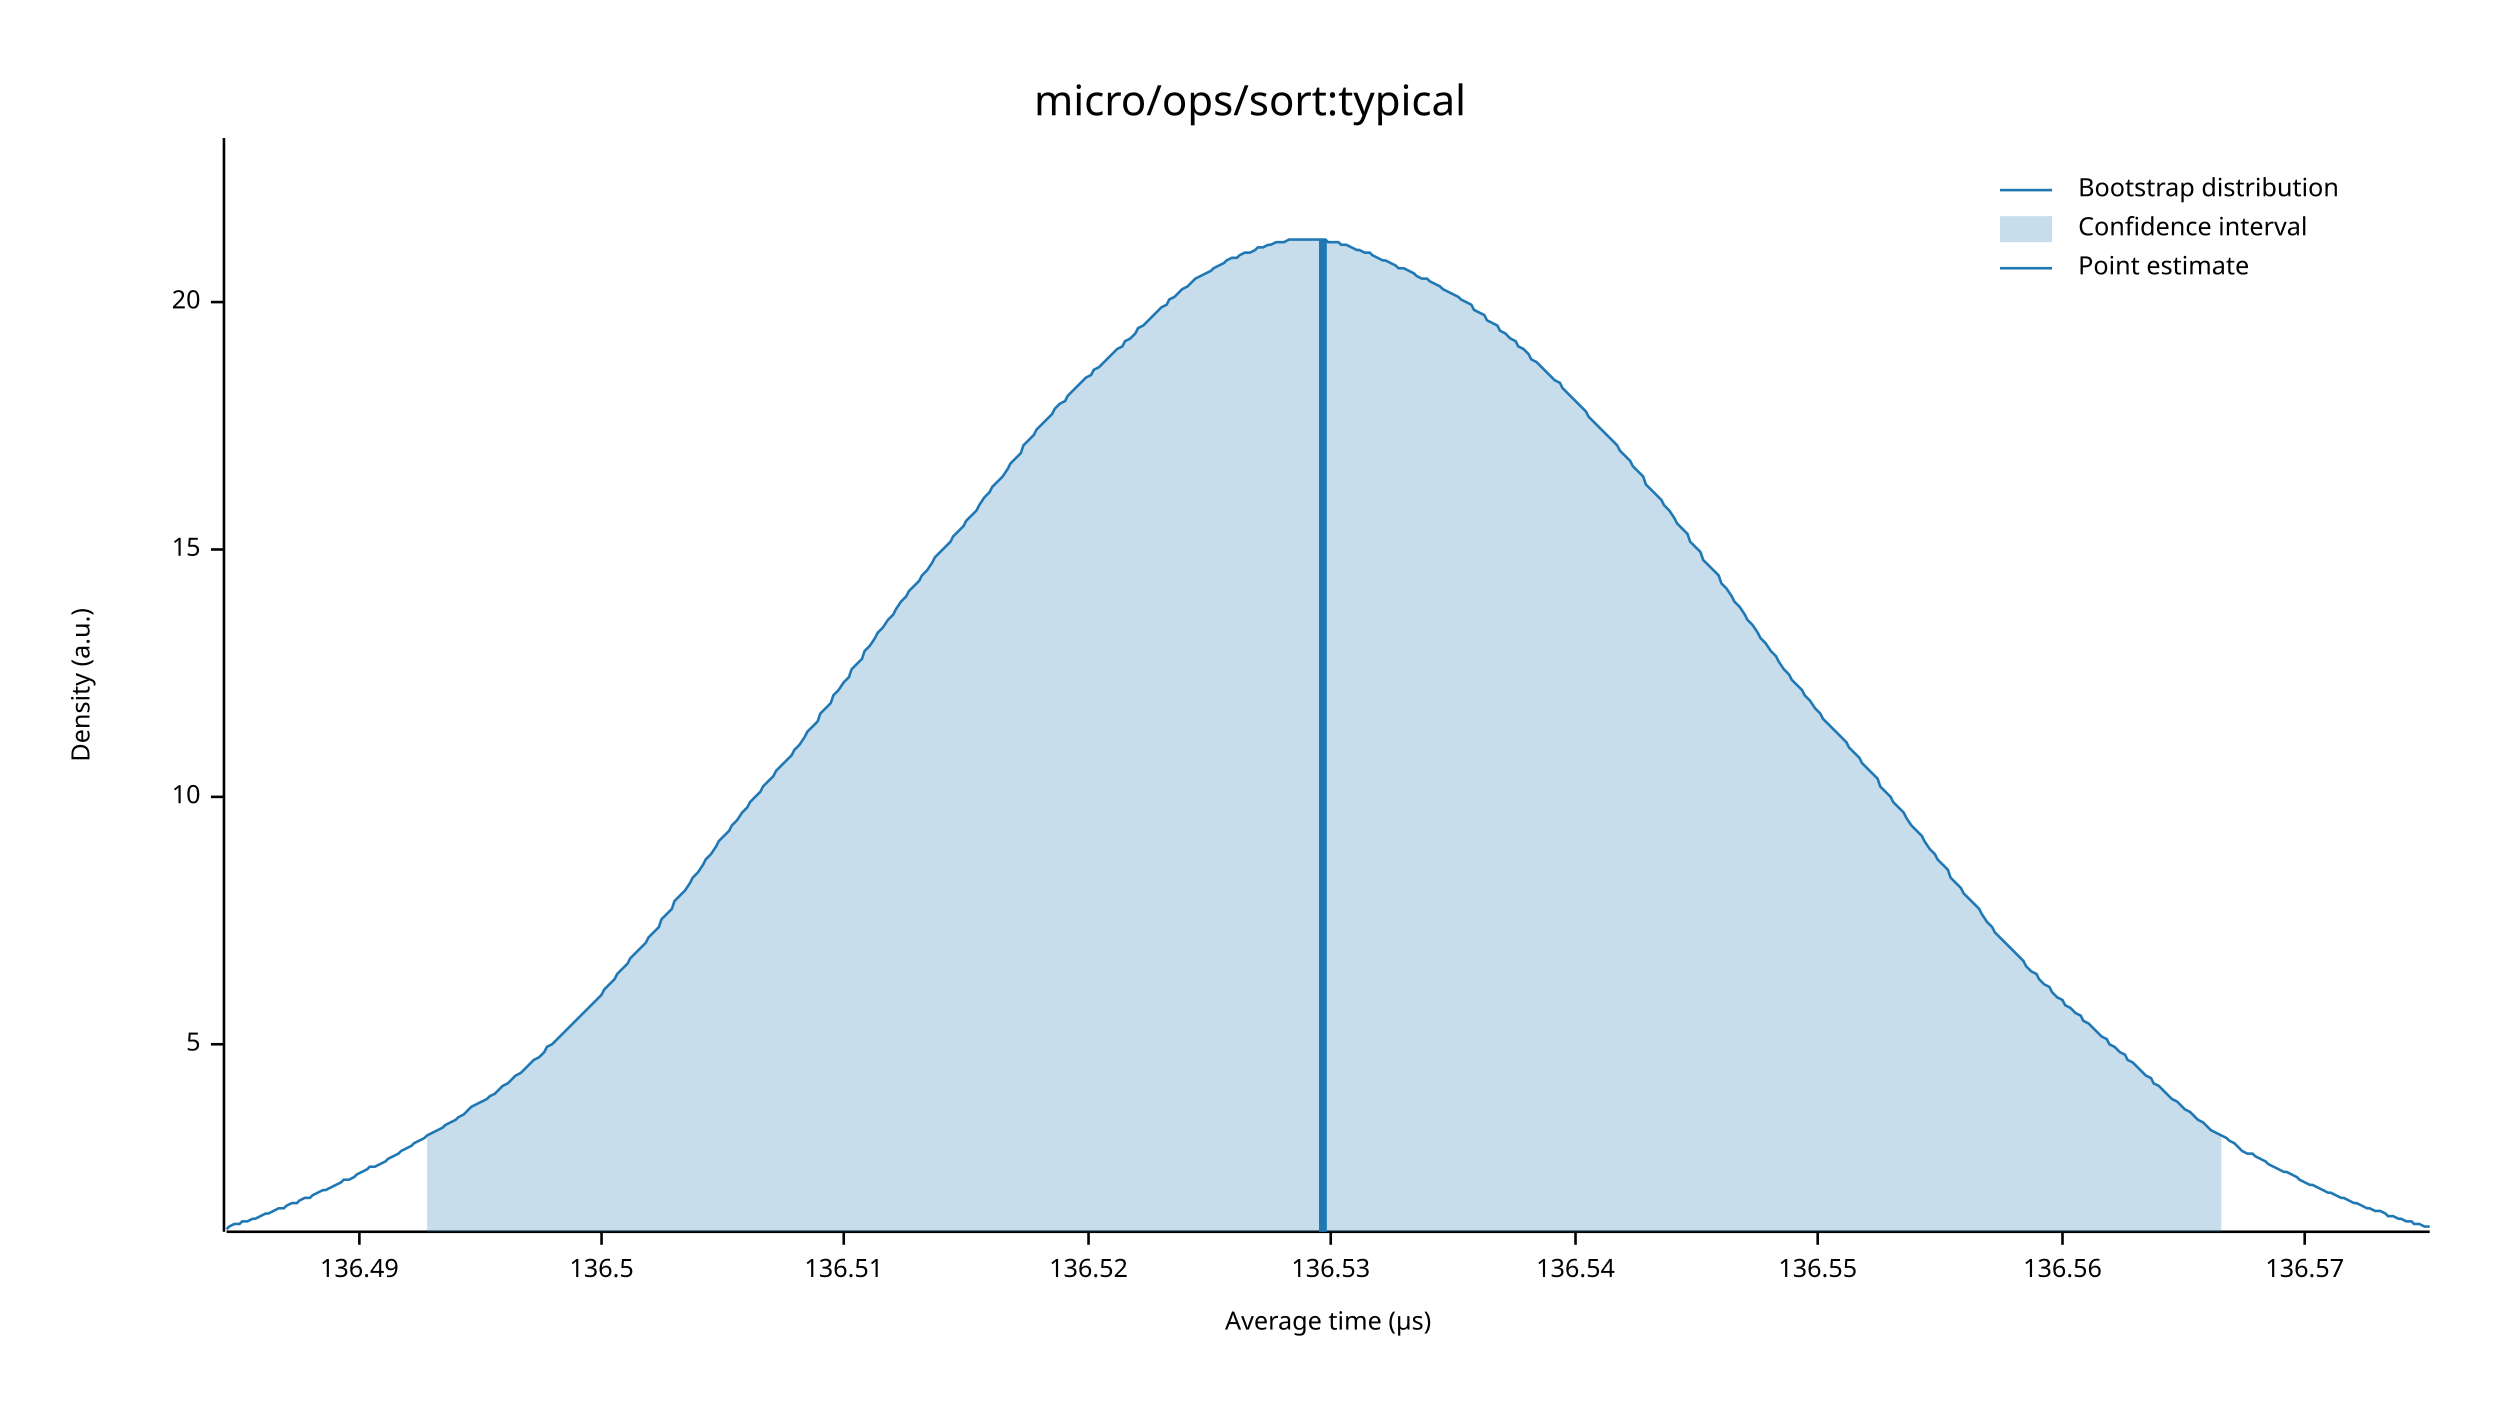
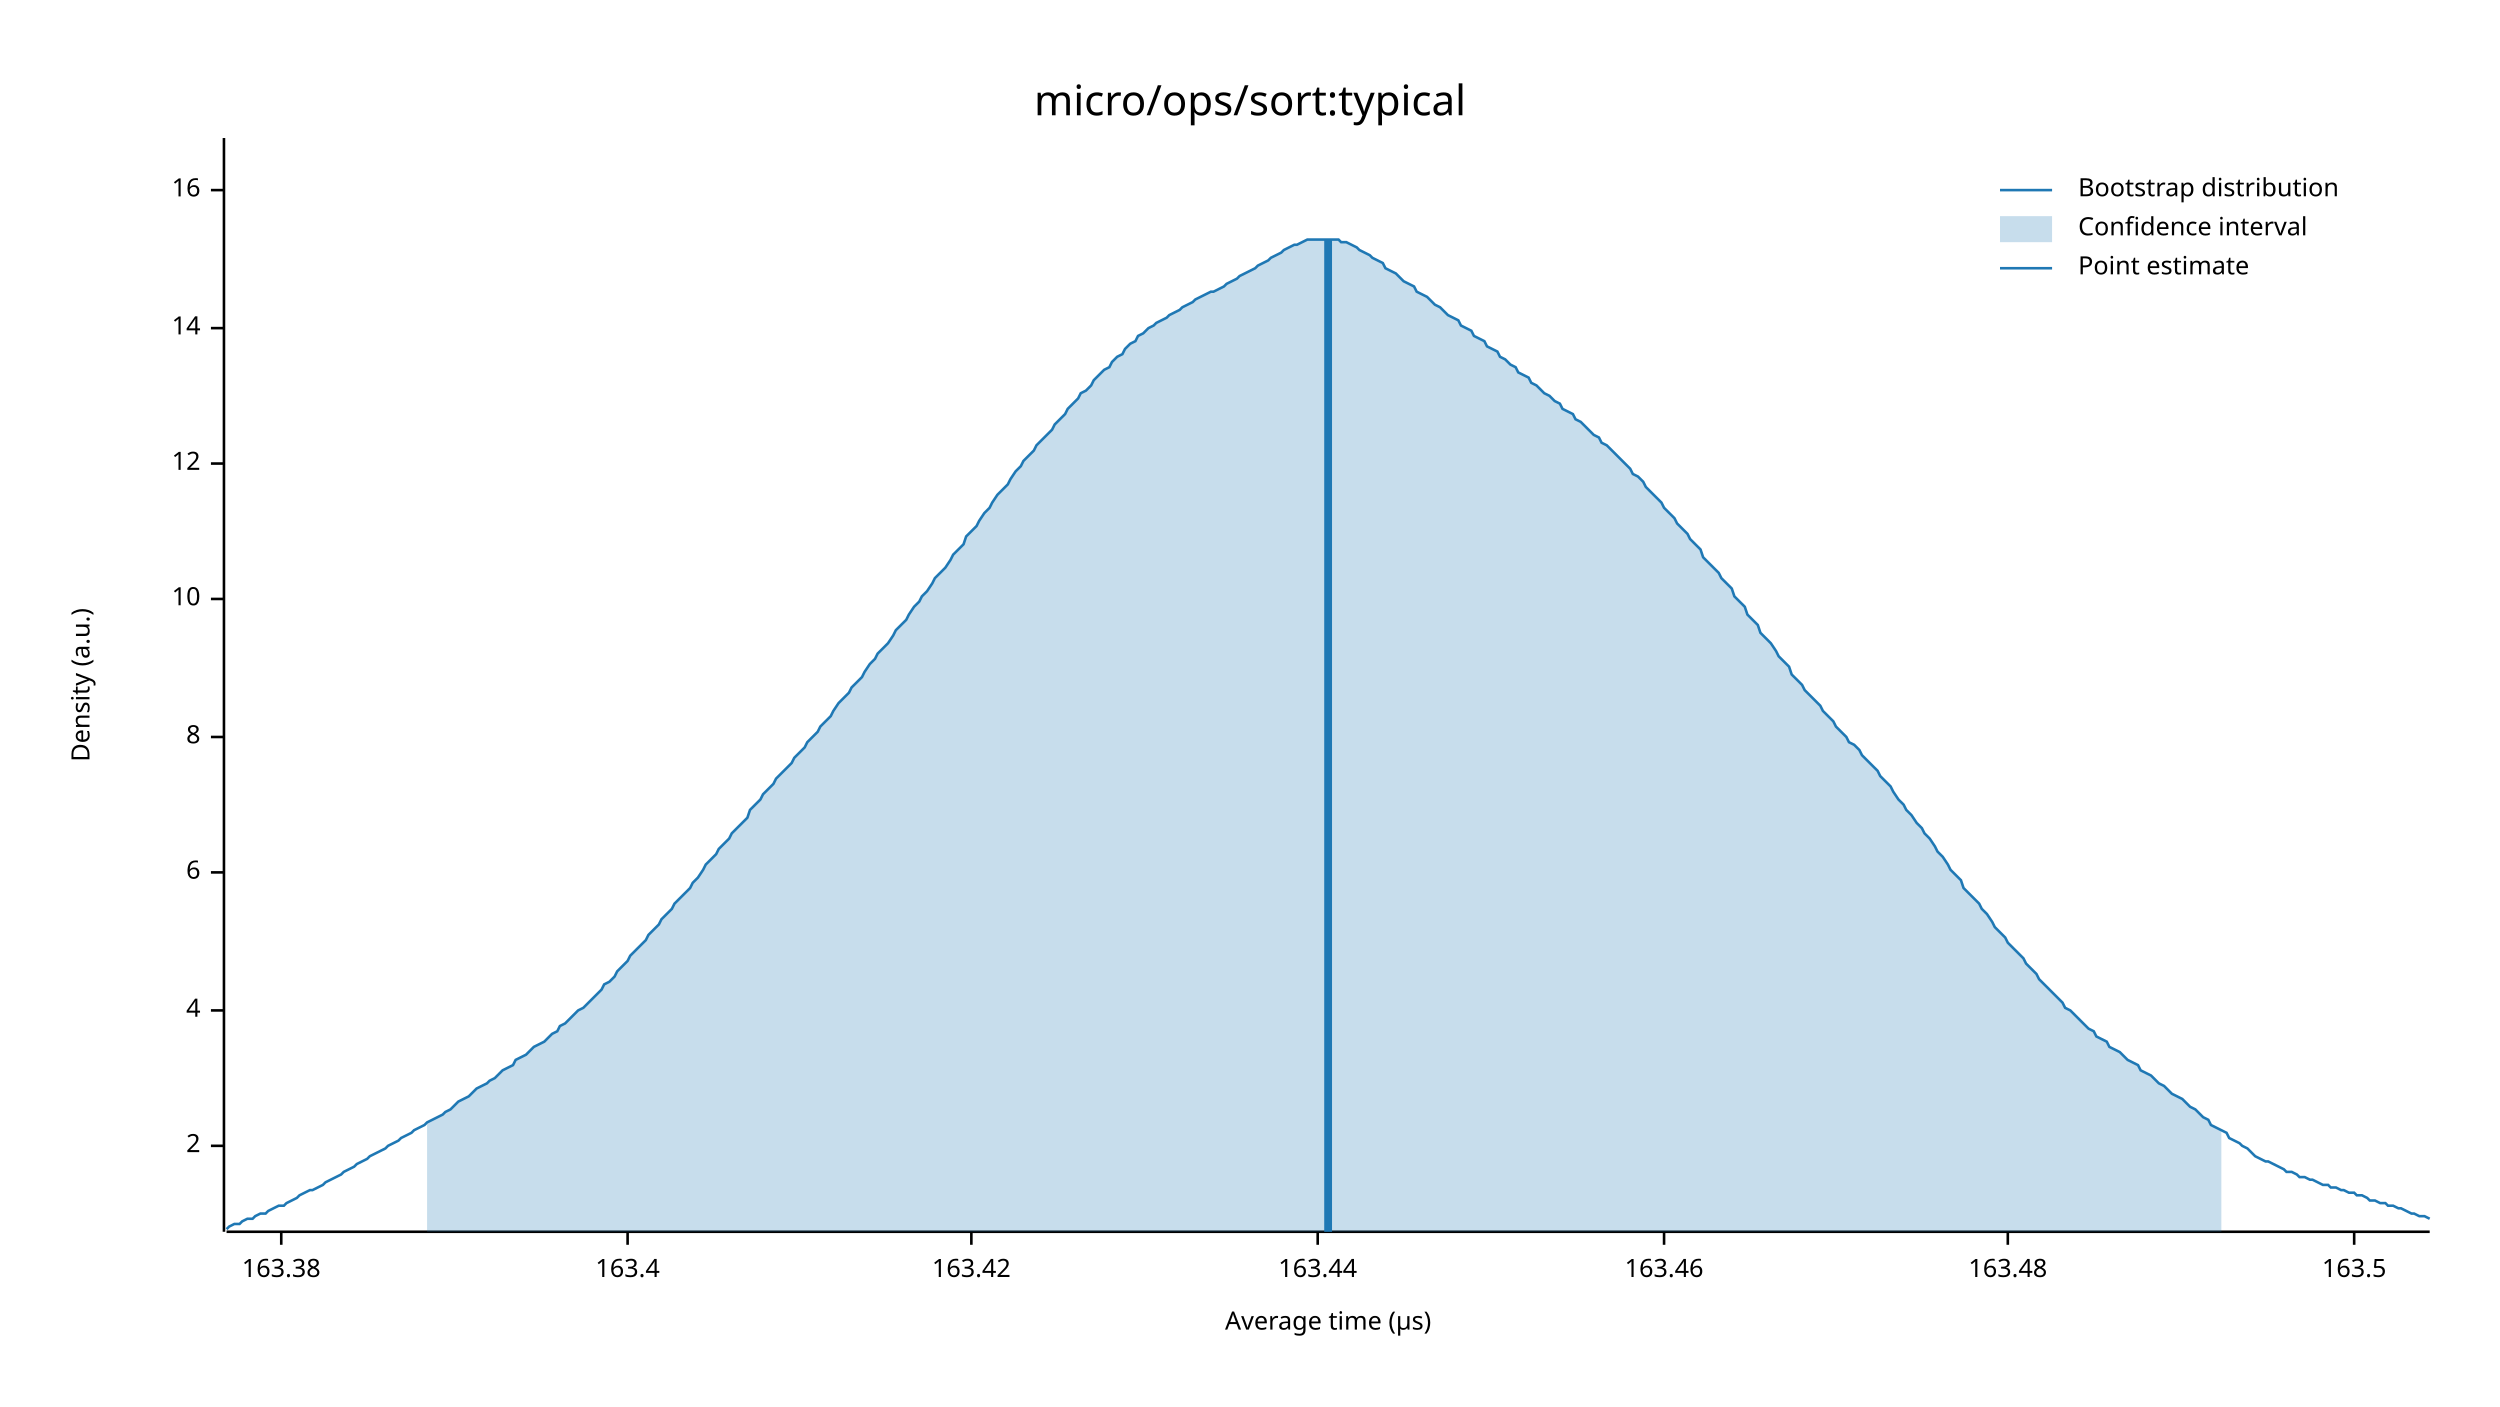
<svg xmlns="http://www.w3.org/2000/svg" width="960" height="540" viewBox="0 0 960 540">
  <text x="480" y="32" dy="0.76em" text-anchor="middle" font-family="sans-serif" font-size="16.129" opacity="1" fill="#000000">
micro/ops/sort:typical
</text>
  <text x="27" y="263" dy="0.76em" text-anchor="middle" font-family="sans-serif" font-size="9.677" opacity="1" fill="#000000" transform="rotate(270, 27, 263)">
Density (a.u.)
</text>
  <text x="510" y="513" dy="-0.5ex" text-anchor="middle" font-family="sans-serif" font-size="9.677" opacity="1" fill="#000000">
Average time (µs)
</text>
  <polyline fill="none" opacity="1" stroke="#000000" stroke-width="1" points="86,53 86,473 " />
-   <text x="77" y="401" dy="0.5ex" text-anchor="end" font-family="sans-serif" font-size="9.677" opacity="1" fill="#000000">
- 5
+   <text x="77" y="440" dy="0.5ex" text-anchor="end" font-family="sans-serif" font-size="9.677" opacity="1" fill="#000000">
+ 2
</text>
-   <polyline fill="none" opacity="1" stroke="#000000" stroke-width="1" points="81,401 86,401 " />
-   <text x="77" y="306" dy="0.5ex" text-anchor="end" font-family="sans-serif" font-size="9.677" opacity="1" fill="#000000">
+   <polyline fill="none" opacity="1" stroke="#000000" stroke-width="1" points="81,440 86,440 " />
+   <text x="77" y="388" dy="0.5ex" text-anchor="end" font-family="sans-serif" font-size="9.677" opacity="1" fill="#000000">
+ 4
+ </text>
+   <polyline fill="none" opacity="1" stroke="#000000" stroke-width="1" points="81,388 86,388 " />
+   <text x="77" y="335" dy="0.5ex" text-anchor="end" font-family="sans-serif" font-size="9.677" opacity="1" fill="#000000">
+ 6
+ </text>
+   <polyline fill="none" opacity="1" stroke="#000000" stroke-width="1" points="81,335 86,335 " />
+   <text x="77" y="283" dy="0.5ex" text-anchor="end" font-family="sans-serif" font-size="9.677" opacity="1" fill="#000000">
+ 8
+ </text>
+   <polyline fill="none" opacity="1" stroke="#000000" stroke-width="1" points="81,283 86,283 " />
+   <text x="77" y="230" dy="0.5ex" text-anchor="end" font-family="sans-serif" font-size="9.677" opacity="1" fill="#000000">
10
</text>
-   <polyline fill="none" opacity="1" stroke="#000000" stroke-width="1" points="81,306 86,306 " />
-   <text x="77" y="211" dy="0.5ex" text-anchor="end" font-family="sans-serif" font-size="9.677" opacity="1" fill="#000000">
- 15
+   <polyline fill="none" opacity="1" stroke="#000000" stroke-width="1" points="81,230 86,230 " />
+   <text x="77" y="178" dy="0.5ex" text-anchor="end" font-family="sans-serif" font-size="9.677" opacity="1" fill="#000000">
+ 12
</text>
-   <polyline fill="none" opacity="1" stroke="#000000" stroke-width="1" points="81,211 86,211 " />
-   <text x="77" y="116" dy="0.5ex" text-anchor="end" font-family="sans-serif" font-size="9.677" opacity="1" fill="#000000">
- 20
+   <polyline fill="none" opacity="1" stroke="#000000" stroke-width="1" points="81,178 86,178 " />
+   <text x="77" y="126" dy="0.5ex" text-anchor="end" font-family="sans-serif" font-size="9.677" opacity="1" fill="#000000">
+ 14
</text>
-   <polyline fill="none" opacity="1" stroke="#000000" stroke-width="1" points="81,116 86,116 " />
+   <polyline fill="none" opacity="1" stroke="#000000" stroke-width="1" points="81,126 86,126 " />
+   <text x="77" y="73" dy="0.5ex" text-anchor="end" font-family="sans-serif" font-size="9.677" opacity="1" fill="#000000">
+ 16
+ </text>
+   <polyline fill="none" opacity="1" stroke="#000000" stroke-width="1" points="81,73 86,73 " />
  <polyline fill="none" opacity="1" stroke="#000000" stroke-width="1" points="87,473 933,473 " />
-   <text x="138" y="483" dy="0.76em" text-anchor="middle" font-family="sans-serif" font-size="9.677" opacity="1" fill="#000000">
- 136.49
+   <text x="108" y="483" dy="0.76em" text-anchor="middle" font-family="sans-serif" font-size="9.677" opacity="1" fill="#000000">
+ 163.38
</text>
-   <polyline fill="none" opacity="1" stroke="#000000" stroke-width="1" points="138,473 138,478 " />
-   <text x="231" y="483" dy="0.76em" text-anchor="middle" font-family="sans-serif" font-size="9.677" opacity="1" fill="#000000">
- 136.5
+   <polyline fill="none" opacity="1" stroke="#000000" stroke-width="1" points="108,473 108,478 " />
+   <text x="241" y="483" dy="0.76em" text-anchor="middle" font-family="sans-serif" font-size="9.677" opacity="1" fill="#000000">
+ 163.4
</text>
-   <polyline fill="none" opacity="1" stroke="#000000" stroke-width="1" points="231,473 231,478 " />
-   <text x="324" y="483" dy="0.76em" text-anchor="middle" font-family="sans-serif" font-size="9.677" opacity="1" fill="#000000">
- 136.51
+   <polyline fill="none" opacity="1" stroke="#000000" stroke-width="1" points="241,473 241,478 " />
+   <text x="373" y="483" dy="0.76em" text-anchor="middle" font-family="sans-serif" font-size="9.677" opacity="1" fill="#000000">
+ 163.42
</text>
-   <polyline fill="none" opacity="1" stroke="#000000" stroke-width="1" points="324,473 324,478 " />
-   <text x="418" y="483" dy="0.76em" text-anchor="middle" font-family="sans-serif" font-size="9.677" opacity="1" fill="#000000">
- 136.52
+   <polyline fill="none" opacity="1" stroke="#000000" stroke-width="1" points="373,473 373,478 " />
+   <text x="506" y="483" dy="0.76em" text-anchor="middle" font-family="sans-serif" font-size="9.677" opacity="1" fill="#000000">
+ 163.44
</text>
-   <polyline fill="none" opacity="1" stroke="#000000" stroke-width="1" points="418,473 418,478 " />
-   <text x="511" y="483" dy="0.76em" text-anchor="middle" font-family="sans-serif" font-size="9.677" opacity="1" fill="#000000">
- 136.53
+   <polyline fill="none" opacity="1" stroke="#000000" stroke-width="1" points="506,473 506,478 " />
+   <text x="639" y="483" dy="0.76em" text-anchor="middle" font-family="sans-serif" font-size="9.677" opacity="1" fill="#000000">
+ 163.46
</text>
-   <polyline fill="none" opacity="1" stroke="#000000" stroke-width="1" points="511,473 511,478 " />
-   <text x="605" y="483" dy="0.76em" text-anchor="middle" font-family="sans-serif" font-size="9.677" opacity="1" fill="#000000">
- 136.54
+   <polyline fill="none" opacity="1" stroke="#000000" stroke-width="1" points="639,473 639,478 " />
+   <text x="771" y="483" dy="0.76em" text-anchor="middle" font-family="sans-serif" font-size="9.677" opacity="1" fill="#000000">
+ 163.48
</text>
-   <polyline fill="none" opacity="1" stroke="#000000" stroke-width="1" points="605,473 605,478 " />
-   <text x="698" y="483" dy="0.76em" text-anchor="middle" font-family="sans-serif" font-size="9.677" opacity="1" fill="#000000">
- 136.55
+   <polyline fill="none" opacity="1" stroke="#000000" stroke-width="1" points="771,473 771,478 " />
+   <text x="904" y="483" dy="0.76em" text-anchor="middle" font-family="sans-serif" font-size="9.677" opacity="1" fill="#000000">
+ 163.5
</text>
-   <polyline fill="none" opacity="1" stroke="#000000" stroke-width="1" points="698,473 698,478 " />
-   <text x="792" y="483" dy="0.76em" text-anchor="middle" font-family="sans-serif" font-size="9.677" opacity="1" fill="#000000">
- 136.56
- </text>
-   <polyline fill="none" opacity="1" stroke="#000000" stroke-width="1" points="792,473 792,478 " />
-   <text x="885" y="483" dy="0.76em" text-anchor="middle" font-family="sans-serif" font-size="9.677" opacity="1" fill="#000000">
- 136.57
- </text>
-   <polyline fill="none" opacity="1" stroke="#000000" stroke-width="1" points="885,473 885,478 " />
-   <polyline fill="none" opacity="1" stroke="#1F78B4" stroke-width="1" points="87,472 88,471 90,470 92,470 93,469 95,469 97,468 98,468 100,467 102,466 103,466 105,465 107,464 109,464 110,463 112,462 114,462 115,461 117,460 119,460 120,459 122,458 124,457 125,457 127,456 129,455 131,454 132,453 134,453 136,452 137,451 139,450 141,449 142,448 144,448 146,447 148,446 149,445 151,444 153,443 154,442 156,441 158,440 159,439 161,438 163,437 164,436 166,435 168,434 170,433 171,432 173,431 175,430 176,429 178,428 180,426 181,425 183,424 185,423 187,422 188,421 190,420 192,418 193,417 195,416 197,414 198,413 200,412 202,410 203,409 205,407 207,406 209,404 210,402 212,401 214,399 215,398 217,396 219,394 220,393 222,391 224,389 226,387 227,386 229,384 231,382 232,380 234,378 236,376 237,374 239,372 241,370 242,368 244,366 246,364 248,362 249,360 251,358 253,356 254,353 256,351 258,349 259,346 261,344 263,342 265,339 266,337 268,335 270,332 271,330 273,328 275,325 276,323 278,321 280,319 281,317 283,315 285,312 287,310 288,308 290,306 292,304 293,302 295,300 297,298 298,296 300,294 302,292 304,290 305,288 307,286 309,283 310,281 312,279 314,277 315,274 317,272 319,270 320,267 322,265 324,262 326,260 327,257 329,255 331,253 332,250 334,248 336,245 337,243 339,241 341,238 343,236 344,234 346,231 348,229 349,227 351,225 353,223 354,221 356,219 358,216 359,214 361,212 363,210 365,208 366,206 368,204 370,202 371,200 373,198 375,196 376,194 378,191 380,189 381,187 383,185 385,183 387,180 388,178 390,176 392,174 393,171 395,169 397,167 398,165 400,163 402,161 404,159 405,157 407,155 409,154 410,152 412,150 414,148 415,147 417,145 419,144 420,142 422,141 424,139 426,137 427,136 429,134 431,133 432,131 434,130 436,128 437,126 439,125 441,123 443,121 444,120 446,118 448,117 449,115 451,114 453,112 454,111 456,110 458,108 459,107 461,106 463,105 465,104 466,103 468,102 470,101 471,100 473,99 475,99 476,98 478,97 480,97 482,96 483,95 485,95 487,94 488,94 490,93 492,93 493,93 495,92 497,92 498,92 500,92 502,92 504,92 505,92 507,92 509,92 510,93 512,93 514,93 515,94 517,94 519,95 521,96 522,96 524,97 526,97 527,98 529,99 531,100 532,100 534,101 536,102 537,103 539,103 541,104 543,105 544,106 546,107 548,107 549,108 551,109 553,110 554,111 556,112 558,113 560,114 561,115 563,116 565,117 566,119 568,120 570,121 571,123 573,124 575,125 576,127 578,128 580,130 582,131 583,133 585,134 587,136 588,138 590,139 592,141 593,142 595,144 597,146 599,147 600,149 602,151 604,153 605,154 607,156 609,158 610,160 612,162 614,164 615,165 617,167 619,169 621,171 622,173 624,175 626,177 627,179 629,181 631,183 632,186 634,188 636,190 638,192 639,194 641,196 643,199 644,201 646,203 648,205 649,208 651,210 653,212 654,215 656,217 658,219 660,221 661,224 663,226 665,229 666,231 668,233 670,236 671,238 673,240 675,243 676,245 678,247 680,250 682,252 683,254 685,257 687,259 688,261 690,263 692,265 693,267 695,269 697,272 699,274 700,276 702,278 704,280 705,281 707,283 709,285 710,287 712,289 714,291 715,293 717,295 719,297 721,299 722,302 724,304 726,306 727,308 729,310 731,312 732,314 734,317 736,319 738,321 739,323 741,326 743,328 744,330 746,332 748,334 749,337 751,339 753,341 754,343 756,345 758,347 760,349 761,351 763,354 765,356 766,358 768,360 770,362 771,363 773,365 775,367 777,369 778,371 780,373 782,374 783,376 785,378 787,379 788,381 790,383 792,384 793,386 795,387 797,389 799,390 800,392 802,393 804,395 805,396 807,398 809,399 810,401 812,402 814,404 816,405 817,407 819,408 821,410 822,411 824,413 826,414 827,416 829,417 831,419 832,420 834,422 836,423 838,425 839,426 841,427 843,429 844,430 846,431 848,433 849,434 851,435 853,436 855,437 856,438 858,439 860,441 861,442 863,443 865,443 866,444 868,445 870,446 871,447 873,448 875,449 877,450 878,450 880,451 882,452 883,453 885,454 887,455 888,455 890,456 892,457 894,458 895,458 897,459 899,460 900,460 902,461 904,462 905,462 907,463 909,464 910,464 912,465 914,465 916,466 917,467 919,467 921,468 922,468 924,469 926,469 927,470 929,470 931,471 933,471 " />
-   <polygon opacity="0.25" fill="#1F78B4" points="164,436 166,435 168,434 170,433 171,432 173,431 175,430 176,429 178,428 180,426 181,425 183,424 185,423 187,422 188,421 190,420 192,418 193,417 195,416 197,414 198,413 200,412 202,410 203,409 205,407 207,406 209,404 210,402 212,401 214,399 215,398 217,396 219,394 220,393 222,391 224,389 226,387 227,386 229,384 231,382 232,380 234,378 236,376 237,374 239,372 241,370 242,368 244,366 246,364 248,362 249,360 251,358 253,356 254,353 256,351 258,349 259,346 261,344 263,342 265,339 266,337 268,335 270,332 271,330 273,328 275,325 276,323 278,321 280,319 281,317 283,315 285,312 287,310 288,308 290,306 292,304 293,302 295,300 297,298 298,296 300,294 302,292 304,290 305,288 307,286 309,283 310,281 312,279 314,277 315,274 317,272 319,270 320,267 322,265 324,262 326,260 327,257 329,255 331,253 332,250 334,248 336,245 337,243 339,241 341,238 343,236 344,234 346,231 348,229 349,227 351,225 353,223 354,221 356,219 358,216 359,214 361,212 363,210 365,208 366,206 368,204 370,202 371,200 373,198 375,196 376,194 378,191 380,189 381,187 383,185 385,183 387,180 388,178 390,176 392,174 393,171 395,169 397,167 398,165 400,163 402,161 404,159 405,157 407,155 409,154 410,152 412,150 414,148 415,147 417,145 419,144 420,142 422,141 424,139 426,137 427,136 429,134 431,133 432,131 434,130 436,128 437,126 439,125 441,123 443,121 444,120 446,118 448,117 449,115 451,114 453,112 454,111 456,110 458,108 459,107 461,106 463,105 465,104 466,103 468,102 470,101 471,100 473,99 475,99 476,98 478,97 480,97 482,96 483,95 485,95 487,94 488,94 490,93 492,93 493,93 495,92 497,92 498,92 500,92 502,92 504,92 505,92 507,92 509,92 510,93 512,93 514,93 515,94 517,94 519,95 521,96 522,96 524,97 526,97 527,98 529,99 531,100 532,100 534,101 536,102 537,103 539,103 541,104 543,105 544,106 546,107 548,107 549,108 551,109 553,110 554,111 556,112 558,113 560,114 561,115 563,116 565,117 566,119 568,120 570,121 571,123 573,124 575,125 576,127 578,128 580,130 582,131 583,133 585,134 587,136 588,138 590,139 592,141 593,142 595,144 597,146 599,147 600,149 602,151 604,153 605,154 607,156 609,158 610,160 612,162 614,164 615,165 617,167 619,169 621,171 622,173 624,175 626,177 627,179 629,181 631,183 632,186 634,188 636,190 638,192 639,194 641,196 643,199 644,201 646,203 648,205 649,208 651,210 653,212 654,215 656,217 658,219 660,221 661,224 663,226 665,229 666,231 668,233 670,236 671,238 673,240 675,243 676,245 678,247 680,250 682,252 683,254 685,257 687,259 688,261 690,263 692,265 693,267 695,269 697,272 699,274 700,276 702,278 704,280 705,281 707,283 709,285 710,287 712,289 714,291 715,293 717,295 719,297 721,299 722,302 724,304 726,306 727,308 729,310 731,312 732,314 734,317 736,319 738,321 739,323 741,326 743,328 744,330 746,332 748,334 749,337 751,339 753,341 754,343 756,345 758,347 760,349 761,351 763,354 765,356 766,358 768,360 770,362 771,363 773,365 775,367 777,369 778,371 780,373 782,374 783,376 785,378 787,379 788,381 790,383 792,384 793,386 795,387 797,389 799,390 800,392 802,393 804,395 805,396 807,398 809,399 810,401 812,402 814,404 816,405 817,407 819,408 821,410 822,411 824,413 826,414 827,416 829,417 831,419 832,420 834,422 836,423 838,425 839,426 841,427 843,429 844,430 846,431 848,433 849,434 851,435 853,436 853,473 164,473 " />
-   <polyline fill="none" opacity="1" stroke="#1F78B4" stroke-width="3" points="508,473 508,92 " />
+   <polyline fill="none" opacity="1" stroke="#000000" stroke-width="1" points="904,473 904,478 " />
+   <polyline fill="none" opacity="1" stroke="#1F78B4" stroke-width="1" points="87,472 88,471 90,470 92,470 93,469 95,468 97,468 98,467 100,466 102,466 103,465 105,464 107,463 109,463 110,462 112,461 114,460 115,459 117,458 119,457 120,457 122,456 124,455 125,454 127,453 129,452 131,451 132,450 134,449 136,448 137,447 139,446 141,445 142,444 144,443 146,442 148,441 149,440 151,439 153,438 154,437 156,436 158,435 159,434 161,433 163,432 164,431 166,430 168,429 170,428 171,427 173,426 175,424 176,423 178,422 180,421 181,420 183,418 185,417 187,416 188,415 190,414 192,412 193,411 195,410 197,409 198,407 200,406 202,405 203,404 205,402 207,401 209,400 210,399 212,397 214,396 215,394 217,393 219,391 220,390 222,388 224,387 226,385 227,384 229,382 231,380 232,378 234,377 236,375 237,373 239,371 241,369 242,367 244,365 246,363 248,361 249,359 251,357 253,355 254,353 256,351 258,349 259,347 261,345 263,343 265,341 266,339 268,337 270,334 271,332 273,330 275,328 276,326 278,324 280,322 281,320 283,318 285,316 287,314 288,311 290,309 292,307 293,305 295,303 297,301 298,299 300,297 302,295 304,293 305,291 307,289 309,287 310,285 312,283 314,281 315,279 317,277 319,275 320,273 322,270 324,268 326,266 327,264 329,262 331,260 332,258 334,255 336,253 337,251 339,249 341,247 343,244 344,242 346,240 348,238 349,236 351,233 353,231 354,229 356,227 358,224 359,222 361,220 363,218 365,215 366,213 368,211 370,209 371,206 373,204 375,202 376,200 378,197 380,195 381,193 383,190 385,188 387,186 388,184 390,181 392,179 393,177 395,175 397,173 398,171 400,169 402,167 404,165 405,163 407,161 409,159 410,157 412,155 414,153 415,151 417,150 419,148 420,146 422,144 424,142 426,141 427,139 429,137 431,136 432,134 434,132 436,131 437,129 439,128 441,126 443,125 444,124 446,123 448,122 449,121 451,120 453,119 454,118 456,117 458,116 459,115 461,114 463,113 465,112 466,112 468,111 470,110 471,109 473,108 475,107 476,106 478,105 480,104 482,103 483,102 485,101 487,100 488,99 490,98 492,97 493,96 495,95 497,94 498,94 500,93 502,92 504,92 505,92 507,92 509,92 510,92 512,92 514,92 515,93 517,93 519,94 521,95 522,96 524,97 526,98 527,99 529,100 531,101 532,103 534,104 536,105 537,106 539,108 541,109 543,110 544,112 546,113 548,114 549,115 551,117 553,118 554,119 556,121 558,122 560,123 561,125 563,126 565,127 566,129 568,130 570,131 571,133 573,134 575,135 576,137 578,138 580,140 582,141 583,143 585,144 587,145 588,147 590,148 592,150 593,151 595,152 597,154 599,155 600,157 602,158 604,159 605,161 607,162 609,164 610,165 612,167 614,168 615,170 617,171 619,173 621,175 622,176 624,178 626,180 627,182 629,183 631,185 632,187 634,189 636,191 638,193 639,195 641,197 643,199 644,201 646,203 648,205 649,207 651,209 653,211 654,214 656,216 658,218 660,220 661,222 663,224 665,226 666,229 668,231 670,233 671,236 673,238 675,240 676,243 678,245 680,247 682,250 683,252 685,254 687,256 688,259 690,261 692,263 693,265 695,267 697,269 699,271 700,273 702,275 704,277 705,279 707,281 709,283 710,285 712,286 714,288 715,290 717,292 719,294 721,296 722,298 724,300 726,302 727,304 729,307 731,309 732,311 734,313 736,316 738,318 739,320 741,322 743,325 744,327 746,329 748,332 749,334 751,336 753,338 754,341 756,343 758,345 760,347 761,349 763,351 765,354 766,356 768,358 770,360 771,362 773,364 775,366 777,368 778,370 780,372 782,374 783,376 785,378 787,380 788,381 790,383 792,385 793,387 795,388 797,390 799,392 800,393 802,395 804,396 805,398 807,399 809,400 810,402 812,403 814,404 816,406 817,407 819,408 821,409 822,411 824,412 826,413 827,414 829,416 831,417 832,418 834,420 836,421 838,422 839,423 841,425 843,426 844,427 846,429 848,430 849,432 851,433 853,434 855,435 856,437 858,438 860,439 861,440 863,441 865,443 866,444 868,445 870,446 871,446 873,447 875,448 877,449 878,450 880,450 882,451 883,452 885,452 887,453 888,453 890,454 892,455 894,455 895,456 897,456 899,457 900,457 902,458 904,458 905,459 907,459 909,460 910,461 912,461 914,462 916,462 917,463 919,463 921,464 922,464 924,465 926,466 927,466 929,467 931,467 933,468 " />
+   <polygon opacity="0.25" fill="#1F78B4" points="164,431 166,430 168,429 170,428 171,427 173,426 175,424 176,423 178,422 180,421 181,420 183,418 185,417 187,416 188,415 190,414 192,412 193,411 195,410 197,409 198,407 200,406 202,405 203,404 205,402 207,401 209,400 210,399 212,397 214,396 215,394 217,393 219,391 220,390 222,388 224,387 226,385 227,384 229,382 231,380 232,378 234,377 236,375 237,373 239,371 241,369 242,367 244,365 246,363 248,361 249,359 251,357 253,355 254,353 256,351 258,349 259,347 261,345 263,343 265,341 266,339 268,337 270,334 271,332 273,330 275,328 276,326 278,324 280,322 281,320 283,318 285,316 287,314 288,311 290,309 292,307 293,305 295,303 297,301 298,299 300,297 302,295 304,293 305,291 307,289 309,287 310,285 312,283 314,281 315,279 317,277 319,275 320,273 322,270 324,268 326,266 327,264 329,262 331,260 332,258 334,255 336,253 337,251 339,249 341,247 343,244 344,242 346,240 348,238 349,236 351,233 353,231 354,229 356,227 358,224 359,222 361,220 363,218 365,215 366,213 368,211 370,209 371,206 373,204 375,202 376,200 378,197 380,195 381,193 383,190 385,188 387,186 388,184 390,181 392,179 393,177 395,175 397,173 398,171 400,169 402,167 404,165 405,163 407,161 409,159 410,157 412,155 414,153 415,151 417,150 419,148 420,146 422,144 424,142 426,141 427,139 429,137 431,136 432,134 434,132 436,131 437,129 439,128 441,126 443,125 444,124 446,123 448,122 449,121 451,120 453,119 454,118 456,117 458,116 459,115 461,114 463,113 465,112 466,112 468,111 470,110 471,109 473,108 475,107 476,106 478,105 480,104 482,103 483,102 485,101 487,100 488,99 490,98 492,97 493,96 495,95 497,94 498,94 500,93 502,92 504,92 505,92 507,92 509,92 510,92 512,92 514,92 515,93 517,93 519,94 521,95 522,96 524,97 526,98 527,99 529,100 531,101 532,103 534,104 536,105 537,106 539,108 541,109 543,110 544,112 546,113 548,114 549,115 551,117 553,118 554,119 556,121 558,122 560,123 561,125 563,126 565,127 566,129 568,130 570,131 571,133 573,134 575,135 576,137 578,138 580,140 582,141 583,143 585,144 587,145 588,147 590,148 592,150 593,151 595,152 597,154 599,155 600,157 602,158 604,159 605,161 607,162 609,164 610,165 612,167 614,168 615,170 617,171 619,173 621,175 622,176 624,178 626,180 627,182 629,183 631,185 632,187 634,189 636,191 638,193 639,195 641,197 643,199 644,201 646,203 648,205 649,207 651,209 653,211 654,214 656,216 658,218 660,220 661,222 663,224 665,226 666,229 668,231 670,233 671,236 673,238 675,240 676,243 678,245 680,247 682,250 683,252 685,254 687,256 688,259 690,261 692,263 693,265 695,267 697,269 699,271 700,273 702,275 704,277 705,279 707,281 709,283 710,285 712,286 714,288 715,290 717,292 719,294 721,296 722,298 724,300 726,302 727,304 729,307 731,309 732,311 734,313 736,316 738,318 739,320 741,322 743,325 744,327 746,329 748,332 749,334 751,336 753,338 754,341 756,343 758,345 760,347 761,349 763,351 765,354 766,356 768,358 770,360 771,362 773,364 775,366 777,368 778,370 780,372 782,374 783,376 785,378 787,380 788,381 790,383 792,385 793,387 795,388 797,390 799,392 800,393 802,395 804,396 805,398 807,399 809,400 810,402 812,403 814,404 816,406 817,407 819,408 821,409 822,411 824,412 826,413 827,414 829,416 831,417 832,418 834,420 836,421 838,422 839,423 841,425 843,426 844,427 846,429 848,430 849,432 851,433 853,434 853,473 164,473 " />
+   <polyline fill="none" opacity="1" stroke="#1F78B4" stroke-width="3" points="510,473 510,92 " />
  <text x="798" y="68" dy="0.76em" text-anchor="start" font-family="sans-serif" font-size="9.677" opacity="1" fill="#000000">
Bootstrap distribution
</text>
  <text x="798" y="83" dy="0.76em" text-anchor="start" font-family="sans-serif" font-size="9.677" opacity="1" fill="#000000">
Confidence interval
</text>
  <text x="798" y="98" dy="0.76em" text-anchor="start" font-family="sans-serif" font-size="9.677" opacity="1" fill="#000000">
Point estimate
</text>
  <polyline fill="none" opacity="1" stroke="#1F78B4" stroke-width="1" points="768,73 788,73 " />
  <rect x="768" y="83" width="20" height="10" opacity="0.25" fill="#1F78B4" stroke="none" />
  <polyline fill="none" opacity="1" stroke="#1F78B4" stroke-width="1" points="768,103 788,103 " />
</svg>
